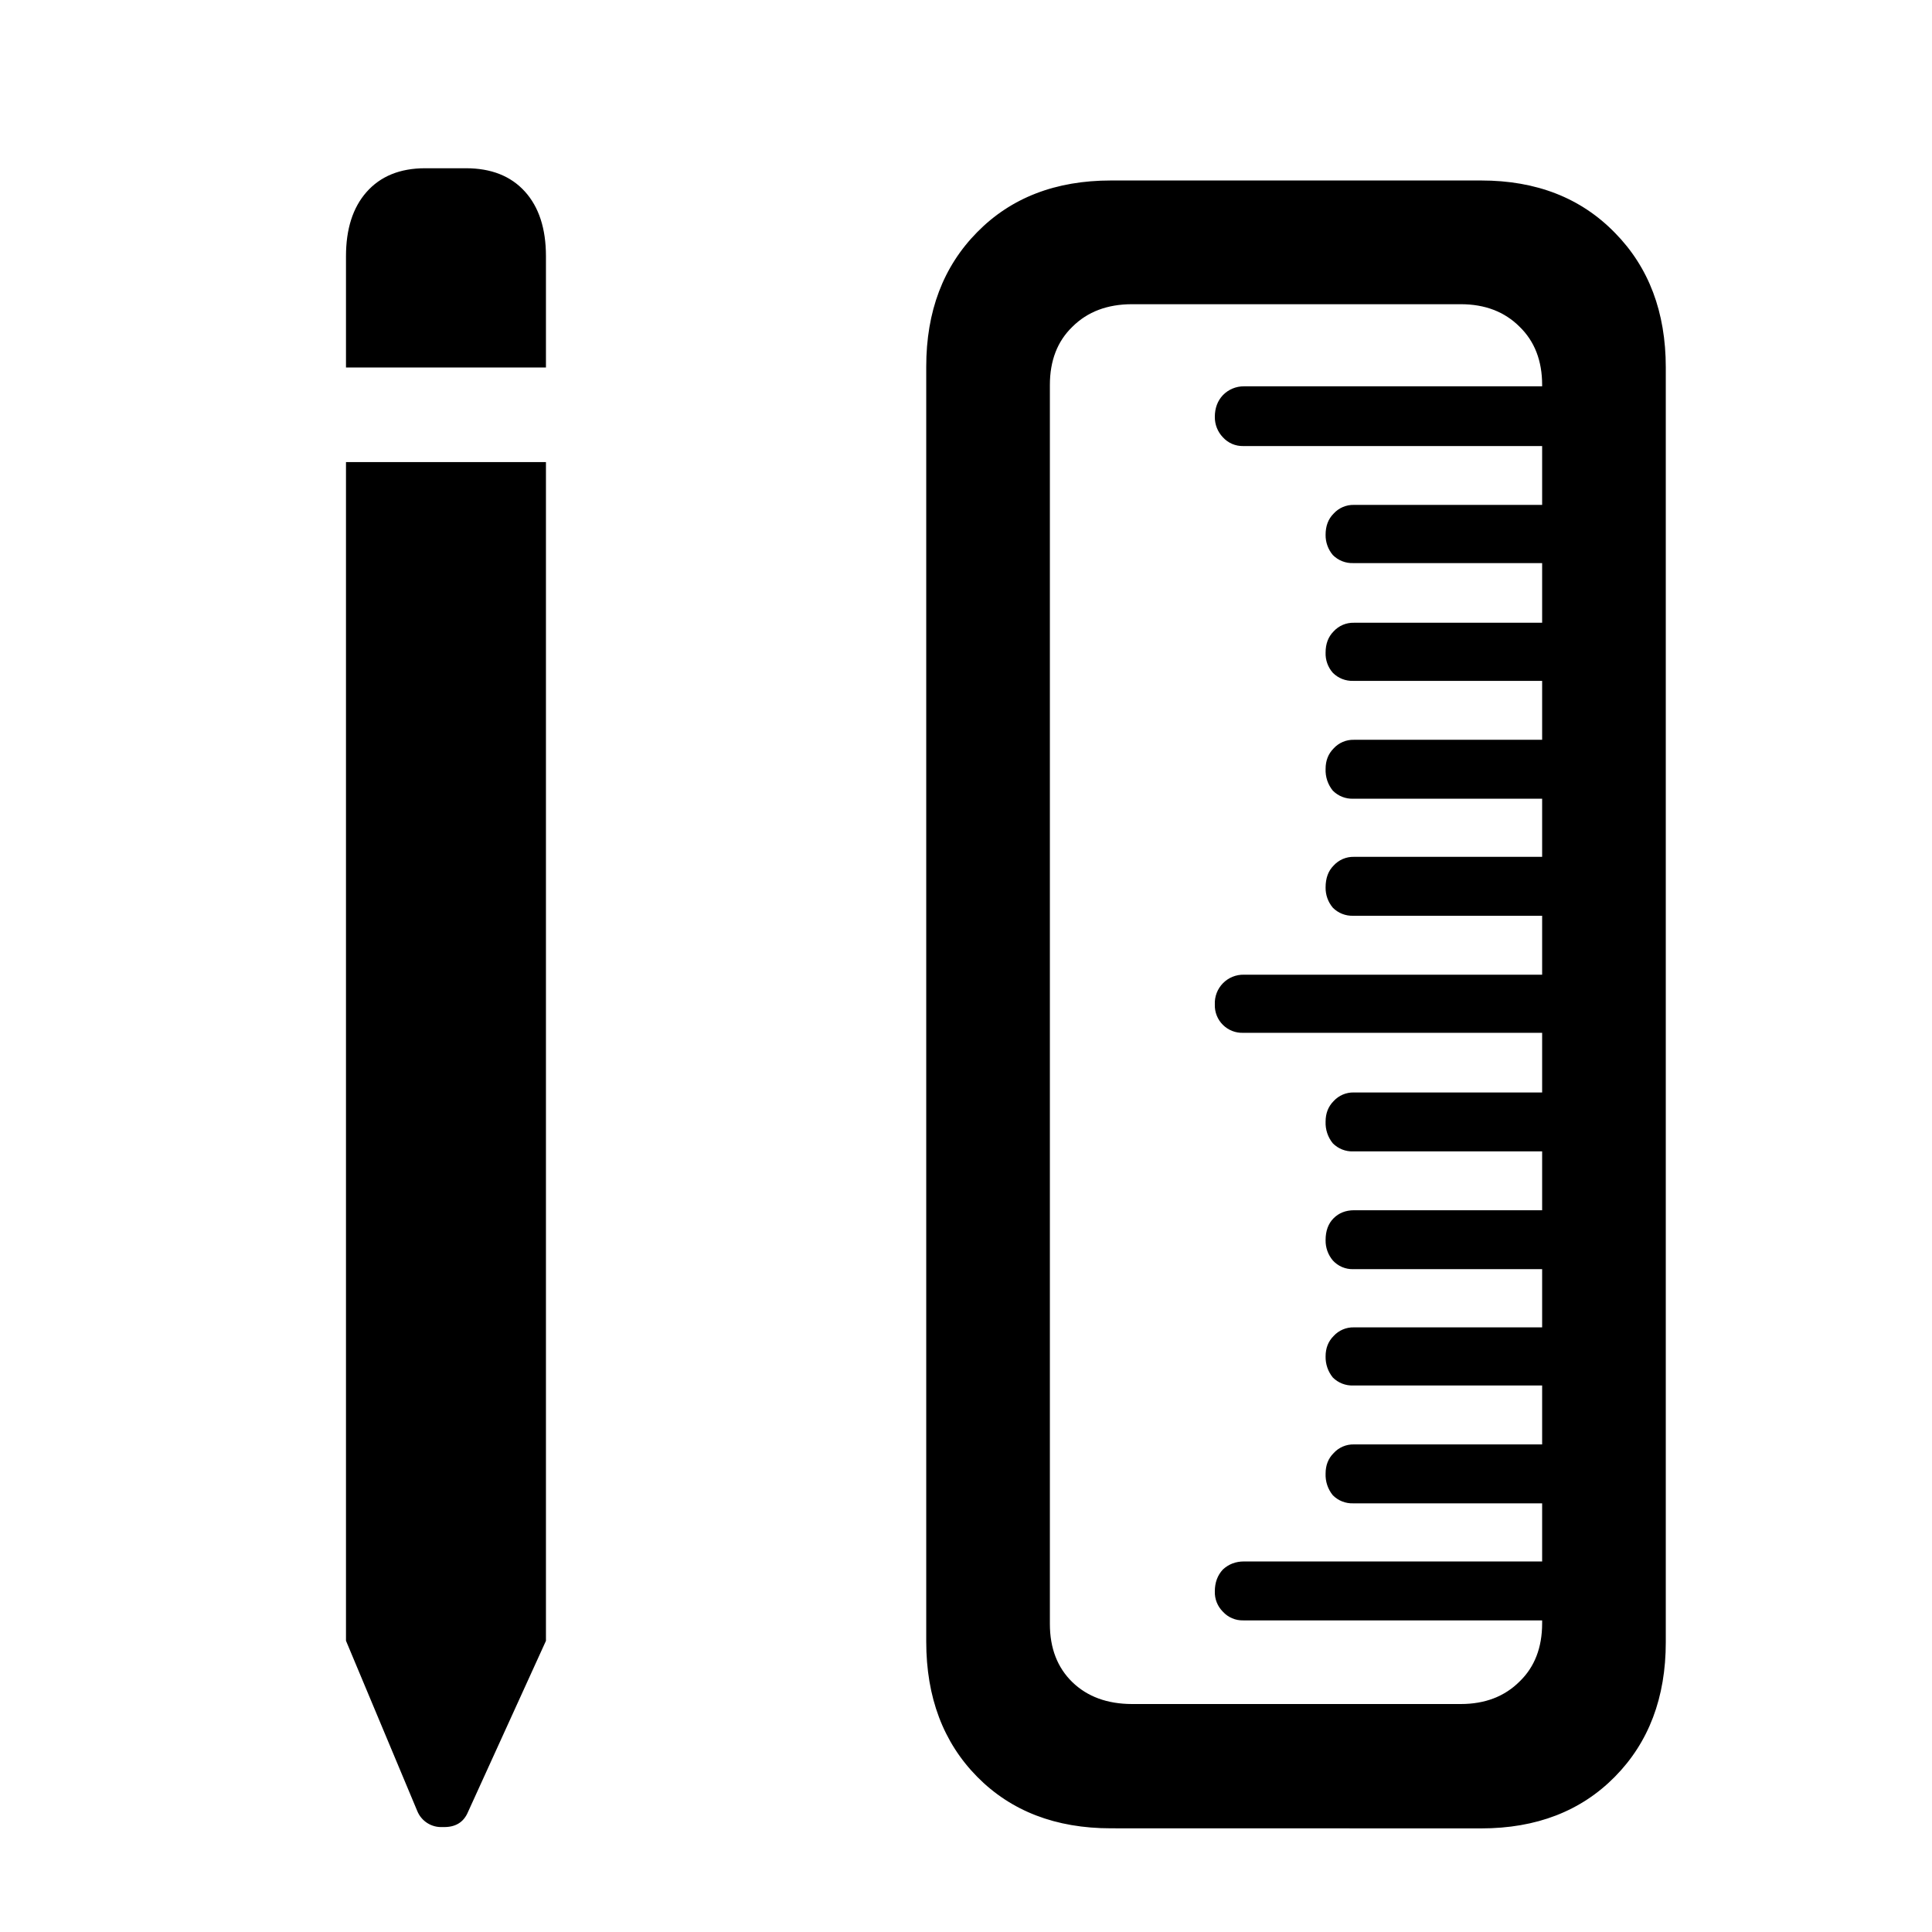
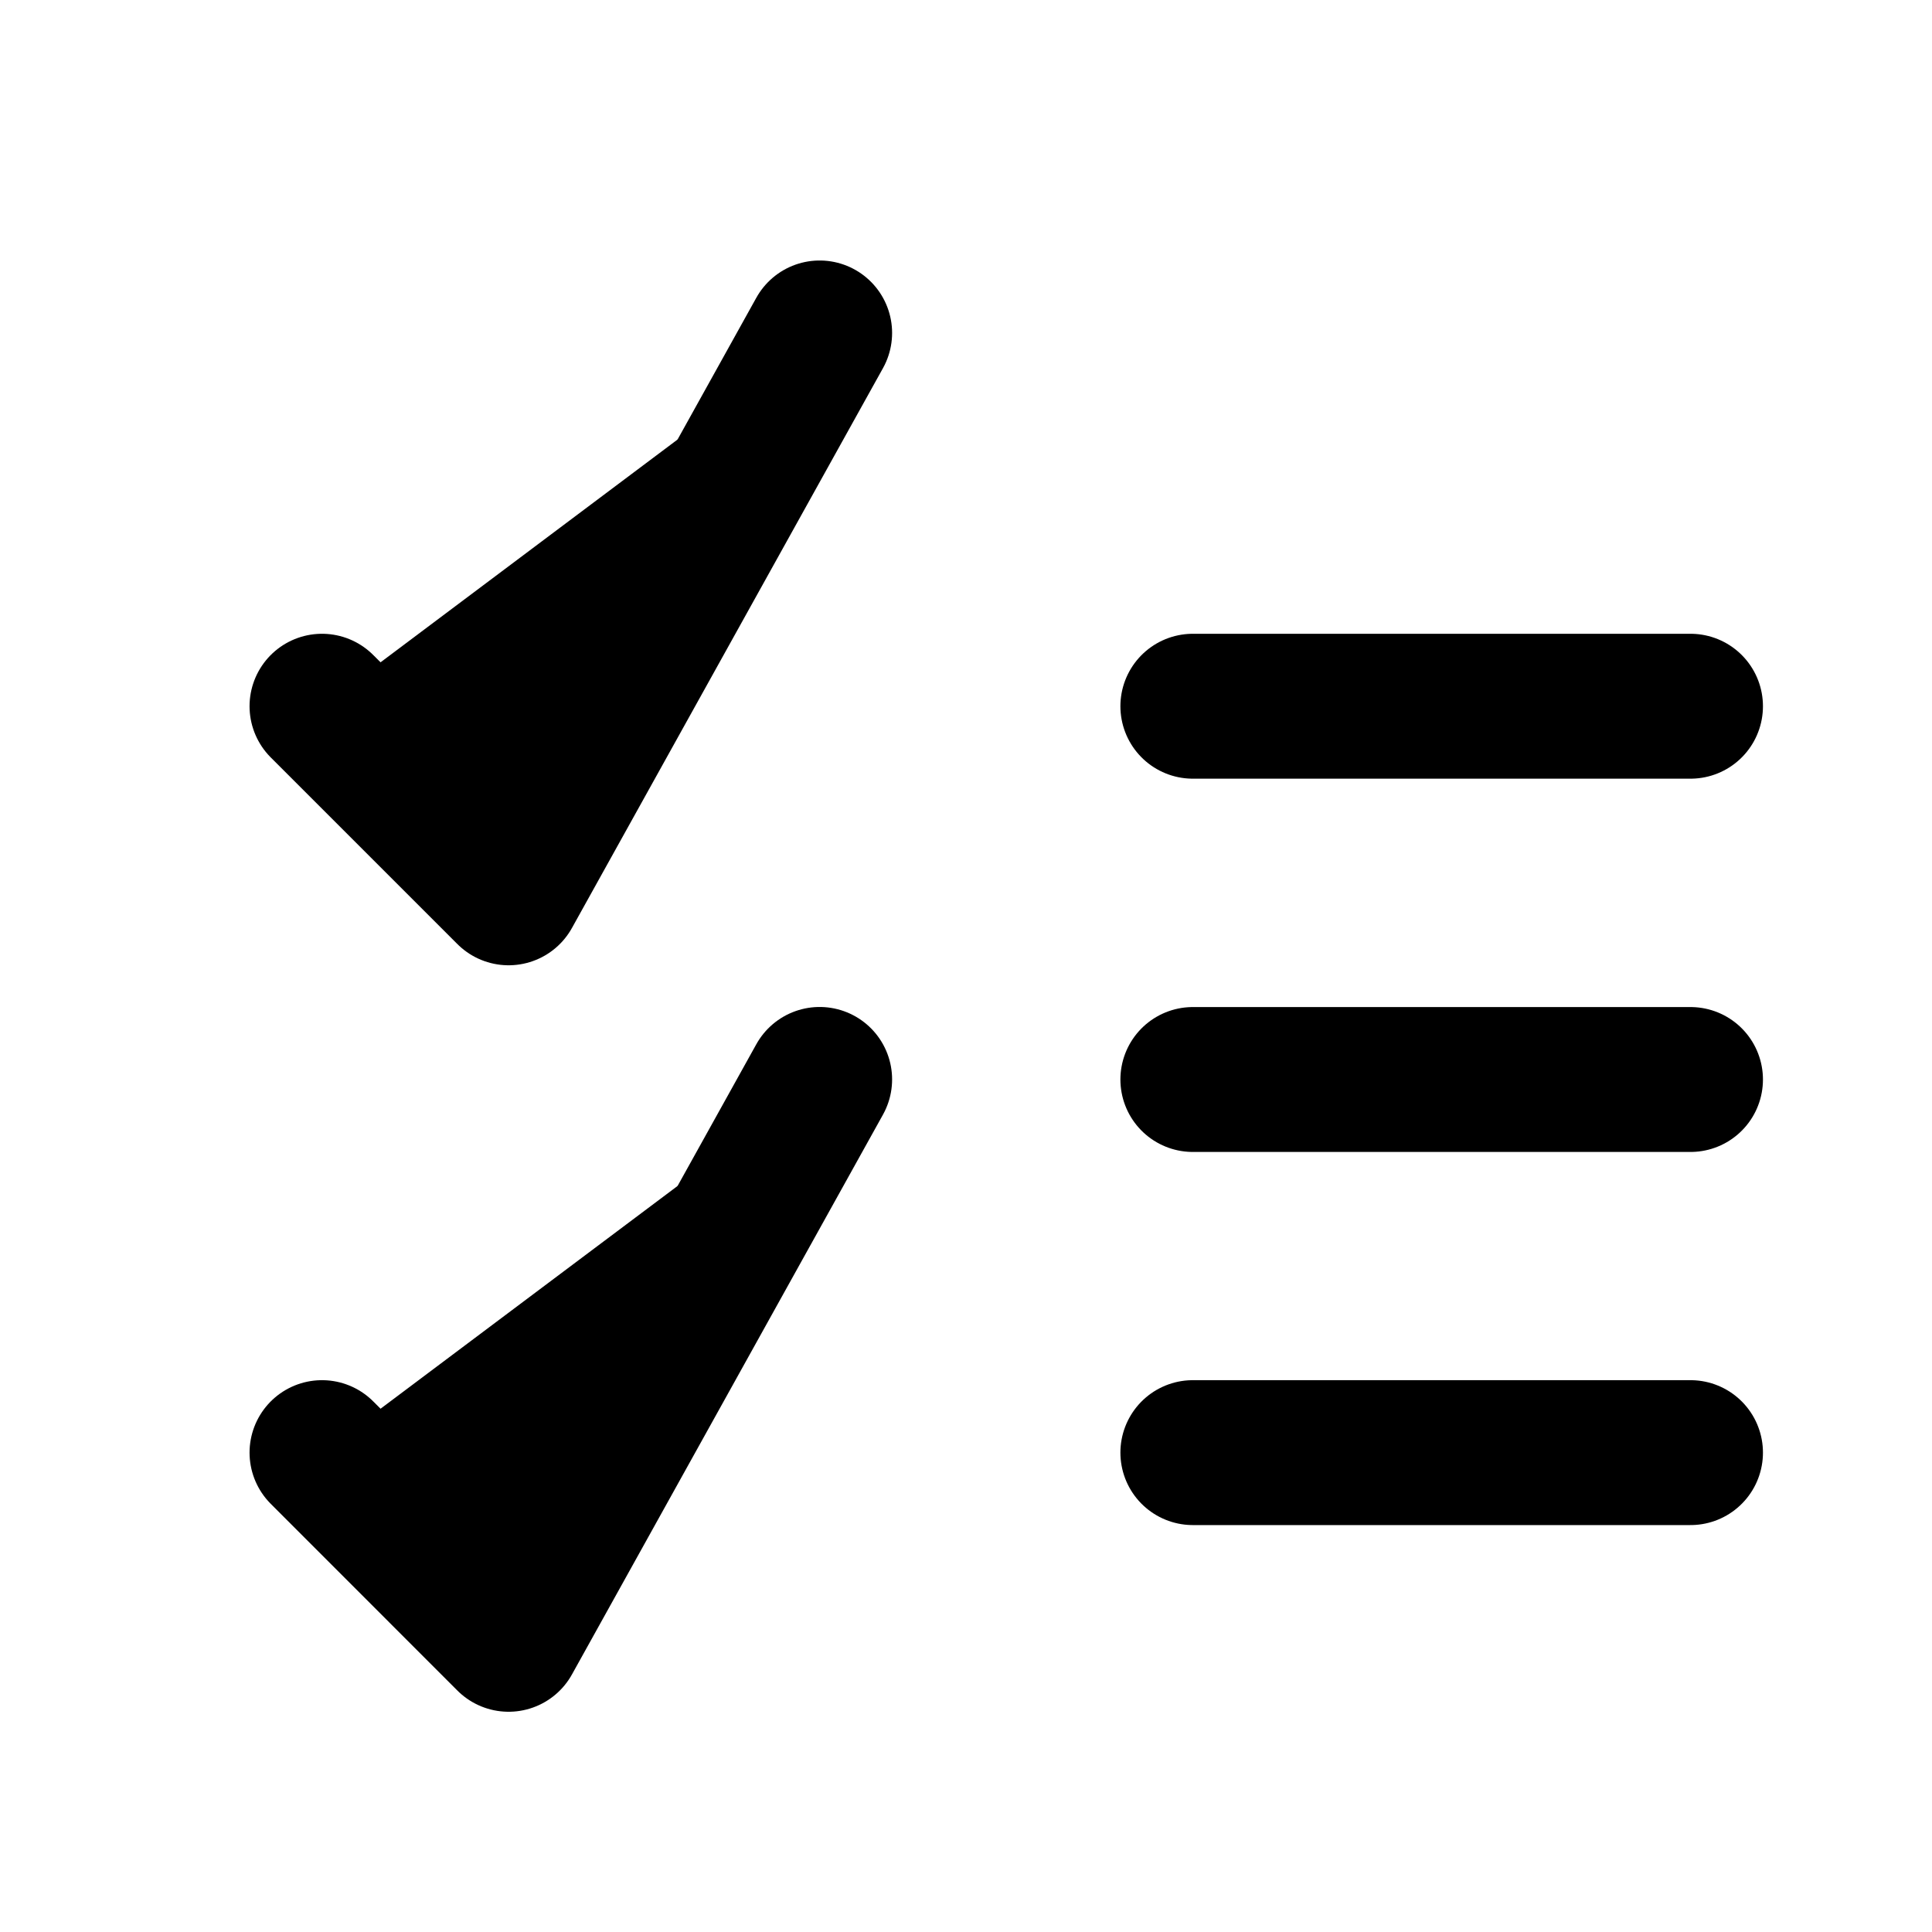
<svg xmlns="http://www.w3.org/2000/svg" fill="currentColor" viewBox="0 0 24 24">
-   <path d="M4.298 4.565V3.183q0-.506.253-.795.261-.298.731-.298h.506q.47 0 .732.289t.262.804v1.382zm0 15.817V5.74h2.484v14.643l-.967 2.123q-.082.199-.316.19a.32.32 0 0 1-.316-.2zm9.503 2.33q-1.03 0-1.662-.64-.633-.642-.633-1.68V4.555q0-1.03.633-1.671.631-.642 1.662-.642h4.598q1.029 0 1.662.65.632.642.632 1.672V20.4q0 1.03-.632 1.671-.633.642-1.662.642zm.262-1.544h4.083q.451 0 .731-.28.28-.27.28-.723V4.782q0-.451-.28-.723-.28-.28-.731-.28h-4.083q-.46 0-.741.28-.28.27-.28.723v15.392q0 .451.28.723.28.27.74.271m5.573-15.627h-4.191a.33.33 0 0 1-.253-.109.36.36 0 0 1-.1-.253q0-.163.1-.27a.36.36 0 0 1 .262-.11h4.182zm0 1.454H16.81a.34.34 0 0 1-.253-.1.38.38 0 0 1-.09-.252q0-.163.099-.262a.33.33 0 0 1 .253-.109h2.818zm0 1.463H16.81a.34.34 0 0 1-.253-.1.36.36 0 0 1-.09-.252q0-.162.099-.262a.33.33 0 0 1 .253-.108h2.818zm0 1.464H16.81a.34.34 0 0 1-.253-.1.4.4 0 0 1-.09-.27q0-.154.099-.254a.33.33 0 0 1 .253-.108h2.818zm0 1.454H16.81a.34.34 0 0 1-.253-.1.38.38 0 0 1-.09-.252q0-.172.099-.271a.33.33 0 0 1 .253-.109h2.818zm0 1.454h-4.191a.34.34 0 0 1-.253-.099.34.34 0 0 1-.1-.253.354.354 0 0 1 .362-.37h4.182zm0 1.473H16.81a.34.34 0 0 1-.253-.1.4.4 0 0 1-.09-.27q0-.154.099-.254a.33.33 0 0 1 .253-.108h2.818zm0 1.463H16.81a.33.33 0 0 1-.253-.108.38.38 0 0 1-.09-.253q0-.172.099-.271t.253-.1h2.818zm0 1.445H16.81a.34.34 0 0 1-.253-.099.4.4 0 0 1-.09-.262q0-.154.099-.253a.33.33 0 0 1 .253-.108h2.818zm0 1.464H16.81a.34.34 0 0 1-.253-.1.4.4 0 0 1-.09-.27q0-.154.099-.253a.33.33 0 0 1 .253-.109h2.818zm0 1.454h-4.191a.33.33 0 0 1-.253-.108.34.34 0 0 1-.1-.253q0-.163.1-.271.108-.1.262-.1h4.182z" />
+   <path stroke="currentColor" stroke-linecap="round" stroke-linejoin="round" stroke-width="1.8" d="m4 8.773 2.318 2.318 3.864-6.955M4 18.045l2.318 2.319 3.864-6.955" />
+   <path stroke="currentColor" stroke-linecap="round" stroke-width="1.8" d="M14.818 8.773H21M14.818 18.045H21M14.818 13.41H21" />
</svg>
